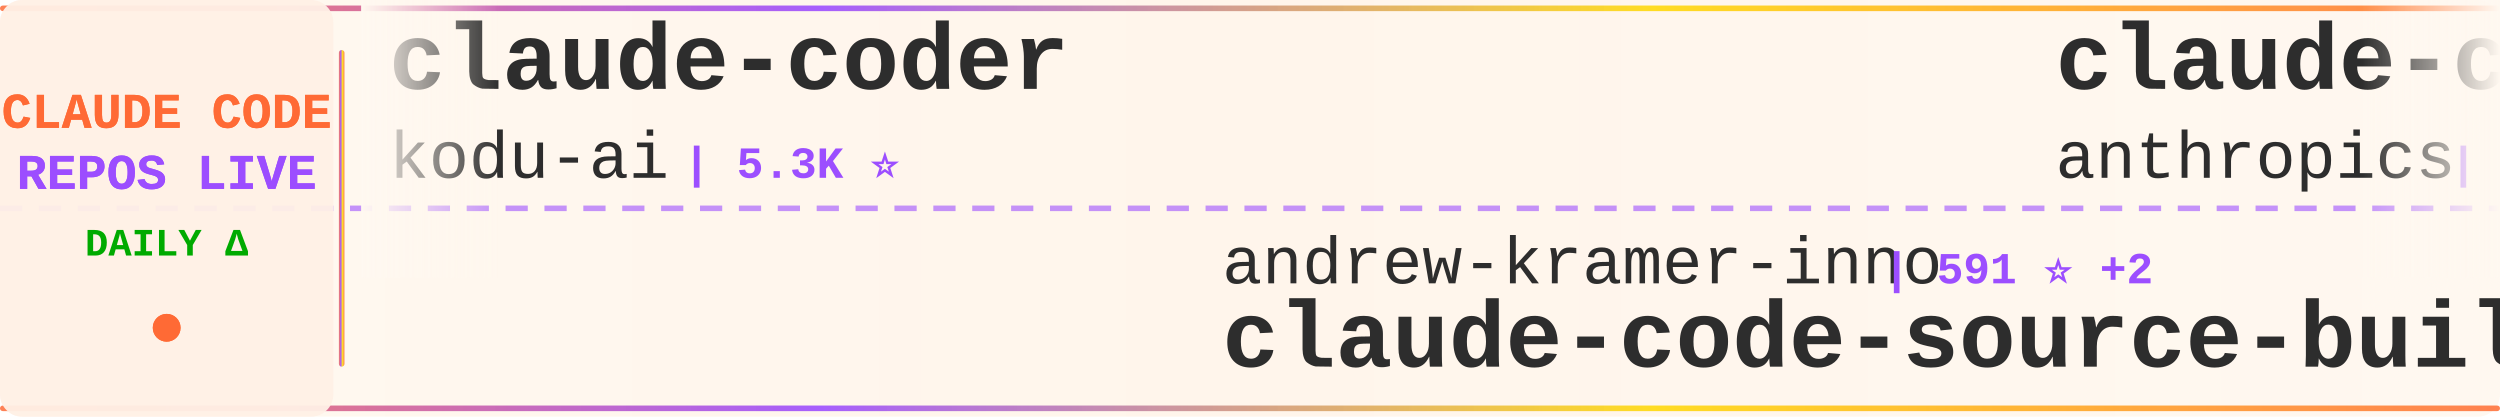
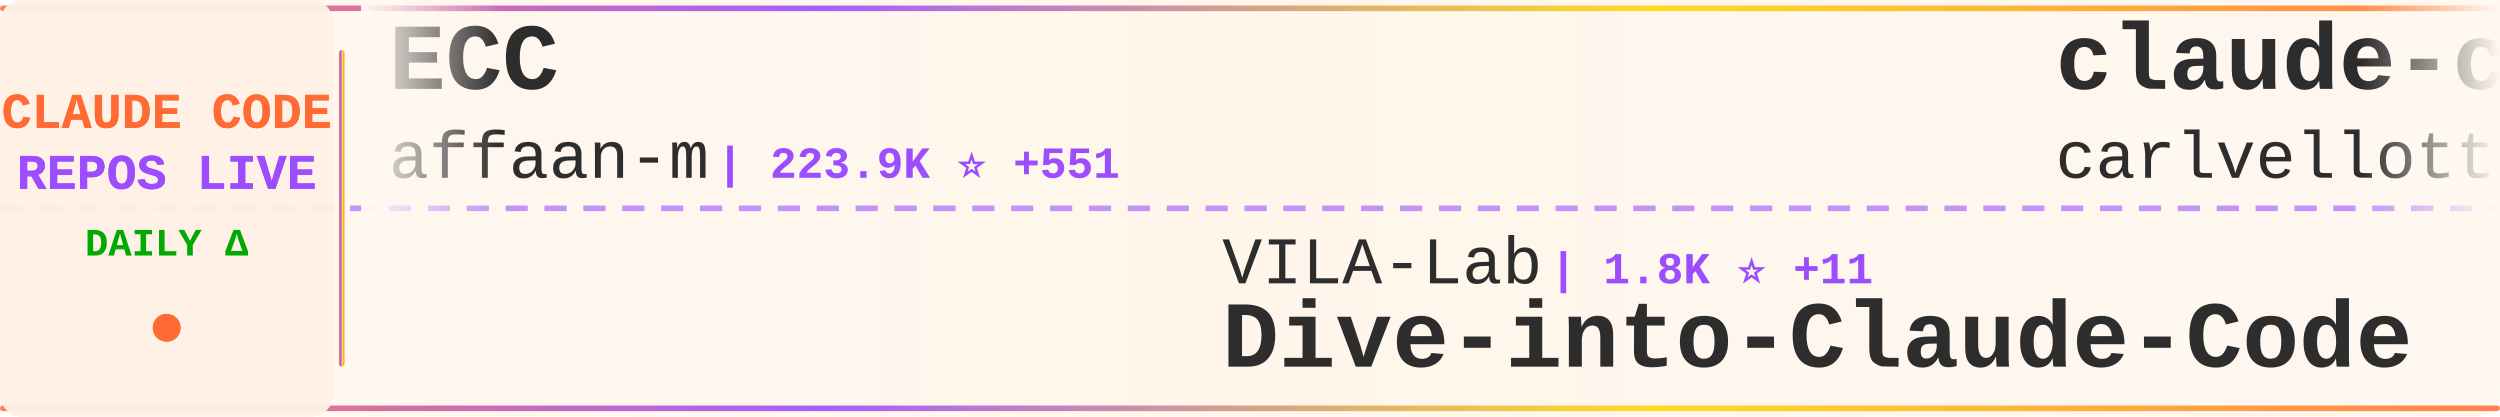
<svg xmlns="http://www.w3.org/2000/svg" width="900" height="150">
  <defs>
    <linearGradient id="tickerBg" x1="0%" y1="0%" x2="100%" y2="0%">
      <stop offset="0%" style="stop-color:#fff8f0;stop-opacity:0.98" />
      <stop offset="50%" style="stop-color:#fff5eb;stop-opacity:1" />
      <stop offset="100%" style="stop-color:#fff8f0;stop-opacity:0.98" />
    </linearGradient>
    <linearGradient id="borderGrad" x1="0%" y1="0%" x2="100%" y2="0%">
      <stop offset="0%" style="stop-color:#FF6B35;stop-opacity:0.85">
        <animate attributeName="stop-opacity" values="0.85;1;0.85" dur="2s" repeatCount="indefinite" />
      </stop>
      <stop offset="33%" style="stop-color:#9C4EFF;stop-opacity:0.9">
        <animate attributeName="stop-opacity" values="0.9;1;0.9" dur="2.2s" repeatCount="indefinite" />
      </stop>
      <stop offset="66%" style="stop-color:#FFD700;stop-opacity:0.85">
        <animate attributeName="stop-opacity" values="0.85;1;0.85" dur="1.8s" repeatCount="indefinite" />
      </stop>
      <stop offset="100%" style="stop-color:#FF6B35;stop-opacity:0.85">
        <animate attributeName="stop-opacity" values="0.85;1;0.85" dur="2s" repeatCount="indefinite" />
      </stop>
    </linearGradient>
    <filter id="textGlow">
      <feGaussianBlur stdDeviation="0.15" result="coloredBlur" />
      <feMerge>
        <feMergeNode in="coloredBlur" />
        <feMergeNode in="SourceGraphic" />
      </feMerge>
    </filter>
    <filter id="metricGlow">
      <feGaussianBlur stdDeviation="0.2" result="coloredBlur" />
      <feMerge>
        <feMergeNode in="coloredBlur" />
        <feMergeNode in="SourceGraphic" />
      </feMerge>
    </filter>
    <linearGradient id="leftFade" x1="0%" y1="0%" x2="100%" y2="0%">
      <stop offset="0%" style="stop-color:#fff8f0;stop-opacity:1" />
      <stop offset="100%" style="stop-color:#fff8f0;stop-opacity:0" />
    </linearGradient>
    <linearGradient id="rightFade" x1="0%" y1="0%" x2="100%" y2="0%">
      <stop offset="0%" style="stop-color:#fff8f0;stop-opacity:0" />
      <stop offset="100%" style="stop-color:#fff8f0;stop-opacity:1" />
    </linearGradient>
  </defs>
  <rect width="900" height="150" fill="url(#tickerBg)" rx="8" />
  <rect x="0" y="2" width="900" height="2" fill="url(#borderGrad)" rx="1" />
  <rect x="0" y="146" width="900" height="2" fill="url(#borderGrad)" rx="1" />
  <line x1="0" y1="75" x2="900" y2="75" stroke="#9C4EFF" stroke-width="2" stroke-dasharray="8 6" opacity="0.6" />
  <rect x="0" y="0" width="120" height="150" fill="#fff0e6" opacity="0.95" rx="8" />
  <text x="60" y="46" font-family="'Courier New', monospace" font-size="18" font-weight="bold" fill="#FF6B35" text-anchor="middle" filter="url(#textGlow)">
    CLAUDE CODE
  </text>
  <text x="60" y="68" font-family="'Courier New', monospace" font-size="18" font-weight="bold" fill="#9C4EFF" text-anchor="middle" filter="url(#textGlow)">
    REPOS LIVE
  </text>
  <text x="60" y="92" font-family="'Courier New', monospace" font-size="14" font-weight="bold" fill="#00aa00" text-anchor="middle">
    DAILY Δ
  </text>
  <circle cx="60" cy="118" r="5" fill="#FF6B35" filter="url(#metricGlow)">
    <animate attributeName="r" values="4;6;4" dur="1.5s" repeatCount="indefinite" />
    <animate attributeName="opacity" values="0.6;1;0.6" dur="1.5s" repeatCount="indefinite" />
  </circle>
  <rect x="122" y="18" width="2" height="114" fill="url(#borderGrad)" rx="1" />
  <clipPath id="tickerClip">
    <rect x="130" y="0" width="770" height="150" />
  </clipPath>
  <g clip-path="url(#tickerClip)">
    <g id="tickerItems">
      <animateTransform attributeName="transform" attributeType="XML" type="translate" from="0 0" to="-3000 0" dur="54s" repeatCount="indefinite" />
      <g transform="translate(0, 0)">
-         <text x="140" y="32" font-family="'Courier New', monospace" font-size="34" font-weight="bold" fill="#2d2d2d">claude-coder</text>
-         <text x="140" y="64" font-family="'Courier New', monospace" font-size="24" font-weight="normal" fill="#2d2d2d" opacity="1.0">kodu-ai</text>
-         <text x="246" y="64" font-family="'Courier New', monospace" font-size="16" font-weight="bold" fill="#9C4EFF"> | 5.3K ⭐</text>
+         <text x="140" y="32" font-family="'Courier New', monospace" font-size="34" font-weight="bold" fill="#2d2d2d">ECC</text>
+         <text x="140" y="64" font-family="'Courier New', monospace" font-size="24" font-weight="normal" fill="#2d2d2d" opacity="1.0">affaan-m</text>
+         <text x="258" y="64" font-family="'Courier New', monospace" font-size="16" font-weight="bold" fill="#9C4EFF"> | 223.9K ⭐ +551</text>
      </g>
      <g transform="translate(300, 0)">
-         <text x="140" y="102" font-family="'Courier New', monospace" font-size="24" font-weight="normal" fill="#2d2d2d" opacity="1.0">andrew-kramer-inno</text>
-         <text x="378" y="102" font-family="'Courier New', monospace" font-size="16" font-weight="bold" fill="#9C4EFF"> | 591 ⭐ +2</text>
-         <text x="140" y="132" font-family="'Courier New', monospace" font-size="34" font-weight="bold" fill="#2d2d2d">claude-code-source-build</text>
+         <text x="140" y="102" font-family="'Courier New', monospace" font-size="24" font-weight="normal" fill="#2d2d2d" opacity="1.0">VILA-Lab</text>
+         <text x="258" y="102" font-family="'Courier New', monospace" font-size="16" font-weight="bold" fill="#9C4EFF"> | 1.8K ⭐ +11</text>
+         <text x="140" y="132" font-family="'Courier New', monospace" font-size="34" font-weight="bold" fill="#2d2d2d">Dive-into-Claude-Code</text>
      </g>
      <g transform="translate(600, 0)">
-         <text x="140" y="32" font-family="'Courier New', monospace" font-size="34" font-weight="bold" fill="#2d2d2d">claude-code-base-action</text>
-         <text x="140" y="64" font-family="'Courier New', monospace" font-size="24" font-weight="normal" fill="#2d2d2d" opacity="1.0">anthropics</text>
-         <text x="282" y="64" font-family="'Courier New', monospace" font-size="16" font-weight="bold" fill="#9C4EFF"> | 888 ⭐</text>
+         <text x="140" y="32" font-family="'Courier New', monospace" font-size="34" font-weight="bold" fill="#2d2d2d">claude-code-pm-course</text>
+         <text x="140" y="64" font-family="'Courier New', monospace" font-size="24" font-weight="normal" fill="#2d2d2d" opacity="1.0">carlvellotti</text>
+         <text x="306" y="64" font-family="'Courier New', monospace" font-size="16" font-weight="bold" fill="#9C4EFF"> | 2.1K ⭐ +2</text>
      </g>
      <g transform="translate(900, 0)">
-         <text x="140" y="102" font-family="'Courier New', monospace" font-size="24" font-weight="normal" fill="#2d2d2d" opacity="1.0">multica-ai</text>
-         <text x="282" y="102" font-family="'Courier New', monospace" font-size="16" font-weight="bold" fill="#9C4EFF"> | 185.0K ⭐ +571</text>
-         <text x="140" y="132" font-family="'Courier New', monospace" font-size="34" font-weight="bold" fill="#2d2d2d">andrej-karpathy-skills</text>
+         <text x="140" y="102" font-family="'Courier New', monospace" font-size="24" font-weight="normal" fill="#2d2d2d" opacity="1.0">shanraisshan</text>
+         <text x="306" y="102" font-family="'Courier New', monospace" font-size="16" font-weight="bold" fill="#9C4EFF"> | 61.7K ⭐ +109</text>
+         <text x="140" y="132" font-family="'Courier New', monospace" font-size="34" font-weight="bold" fill="#2d2d2d">claude-code-best-practic...</text>
      </g>
      <g transform="translate(1200, 0)">
-         <text x="140" y="32" font-family="'Courier New', monospace" font-size="34" font-weight="bold" fill="#2d2d2d">Claude-Code-Usage-Monito...</text>
-         <text x="140" y="64" font-family="'Courier New', monospace" font-size="24" font-weight="normal" fill="#2d2d2d" opacity="1.0">Maciek-roboblog</text>
-         <text x="342" y="64" font-family="'Courier New', monospace" font-size="16" font-weight="bold" fill="#9C4EFF"> | 8.3K ⭐ +12</text>
+         <text x="140" y="32" font-family="'Courier New', monospace" font-size="34" font-weight="bold" fill="#2d2d2d">cc-switch</text>
+         <text x="140" y="64" font-family="'Courier New', monospace" font-size="24" font-weight="normal" fill="#2d2d2d" opacity="1.0">farion1231</text>
+         <text x="282" y="64" font-family="'Courier New', monospace" font-size="16" font-weight="bold" fill="#9C4EFF"> | 111.2K ⭐ +649</text>
      </g>
      <g transform="translate(1500, 0)">
-         <text x="140" y="102" font-family="'Courier New', monospace" font-size="24" font-weight="normal" fill="#2d2d2d" opacity="1.0">centminmod</text>
-         <text x="282" y="102" font-family="'Courier New', monospace" font-size="16" font-weight="bold" fill="#9C4EFF"> | 2.4K ⭐ +3</text>
-         <text x="140" y="132" font-family="'Courier New', monospace" font-size="34" font-weight="bold" fill="#2d2d2d">my-claude-code-setup</text>
+         <text x="140" y="102" font-family="'Courier New', monospace" font-size="24" font-weight="normal" fill="#2d2d2d" opacity="1.0">liuup</text>
+         <text x="222" y="102" font-family="'Courier New', monospace" font-size="16" font-weight="bold" fill="#9C4EFF"> | 3.4K ⭐ +15</text>
+         <text x="140" y="132" font-family="'Courier New', monospace" font-size="34" font-weight="bold" fill="#2d2d2d">claude-code-analysis</text>
      </g>
      <g transform="translate(1800, 0)">
-         <text x="140" y="32" font-family="'Courier New', monospace" font-size="34" font-weight="bold" fill="#2d2d2d">claude-code-engineering</text>
-         <text x="140" y="64" font-family="'Courier New', monospace" font-size="24" font-weight="normal" fill="#2d2d2d" opacity="1.0">huangjia2019</text>
-         <text x="306" y="64" font-family="'Courier New', monospace" font-size="16" font-weight="bold" fill="#9C4EFF"> | 905 ⭐ +5</text>
+         <text x="140" y="32" font-family="'Courier New', monospace" font-size="34" font-weight="bold" fill="#2d2d2d">claude-code</text>
+         <text x="140" y="64" font-family="'Courier New', monospace" font-size="24" font-weight="normal" fill="#2d2d2d" opacity="1.0">lowcortisolprogrammer</text>
+         <text x="414" y="64" font-family="'Courier New', monospace" font-size="16" font-weight="bold" fill="#9C4EFF"> | 170 ⭐</text>
      </g>
      <g transform="translate(2100, 0)">
-         <text x="140" y="102" font-family="'Courier New', monospace" font-size="24" font-weight="normal" fill="#2d2d2d" opacity="1.0">Cranot</text>
-         <text x="234" y="102" font-family="'Courier New', monospace" font-size="16" font-weight="bold" fill="#9C4EFF"> | 2.8K ⭐ +3</text>
-         <text x="140" y="132" font-family="'Courier New', monospace" font-size="34" font-weight="bold" fill="#2d2d2d">claude-code-guide</text>
+         <text x="140" y="102" font-family="'Courier New', monospace" font-size="24" font-weight="normal" fill="#2d2d2d" opacity="1.0">oboard</text>
+         <text x="234" y="102" font-family="'Courier New', monospace" font-size="16" font-weight="bold" fill="#9C4EFF"> | 3.2K ⭐ +1</text>
+         <text x="140" y="132" font-family="'Courier New', monospace" font-size="34" font-weight="bold" fill="#2d2d2d">claude-code-rev</text>
      </g>
      <g transform="translate(2400, 0)">
-         <text x="140" y="32" font-family="'Courier New', monospace" font-size="34" font-weight="bold" fill="#2d2d2d">claude_code_src</text>
-         <text x="140" y="64" font-family="'Courier New', monospace" font-size="24" font-weight="normal" fill="#2d2d2d" opacity="1.0">ponponon</text>
-         <text x="258" y="64" font-family="'Courier New', monospace" font-size="16" font-weight="bold" fill="#9C4EFF"> | 2.3K ⭐</text>
+         <text x="140" y="32" font-family="'Courier New', monospace" font-size="34" font-weight="bold" fill="#2d2d2d">claude-code-harness</text>
+         <text x="140" y="64" font-family="'Courier New', monospace" font-size="24" font-weight="normal" fill="#2d2d2d" opacity="1.0">Chachamaru127</text>
+         <text x="318" y="64" font-family="'Courier New', monospace" font-size="16" font-weight="bold" fill="#9C4EFF"> | 2.9K ⭐ +9</text>
      </g>
      <g transform="translate(2700, 0)">
        <text x="140" y="102" font-family="'Courier New', monospace" font-size="24" font-weight="normal" fill="#2d2d2d" opacity="1.0">jqueryscript</text>
-         <text x="306" y="102" font-family="'Courier New', monospace" font-size="16" font-weight="bold" fill="#9C4EFF"> | 447 ⭐ +1</text>
+         <text x="306" y="102" font-family="'Courier New', monospace" font-size="16" font-weight="bold" fill="#9C4EFF"> | 448 ⭐ +3</text>
        <text x="140" y="132" font-family="'Courier New', monospace" font-size="34" font-weight="bold" fill="#2d2d2d">awesome-claude-code</text>
      </g>
      <g transform="translate(3000, 0)">
-         <text x="140" y="32" font-family="'Courier New', monospace" font-size="34" font-weight="bold" fill="#2d2d2d">claude-coder</text>
-         <text x="140" y="64" font-family="'Courier New', monospace" font-size="24" font-weight="normal" fill="#2d2d2d" opacity="1.0">kodu-ai</text>
-         <text x="246" y="64" font-family="'Courier New', monospace" font-size="16" font-weight="bold" fill="#9C4EFF"> | 5.3K ⭐</text>
+         <text x="140" y="32" font-family="'Courier New', monospace" font-size="34" font-weight="bold" fill="#2d2d2d">ECC</text>
+         <text x="140" y="64" font-family="'Courier New', monospace" font-size="24" font-weight="normal" fill="#2d2d2d" opacity="1.0">affaan-m</text>
+         <text x="258" y="64" font-family="'Courier New', monospace" font-size="16" font-weight="bold" fill="#9C4EFF"> | 223.9K ⭐ +551</text>
      </g>
      <g transform="translate(3300, 0)">
-         <text x="140" y="102" font-family="'Courier New', monospace" font-size="24" font-weight="normal" fill="#2d2d2d" opacity="1.0">andrew-kramer-inno</text>
-         <text x="378" y="102" font-family="'Courier New', monospace" font-size="16" font-weight="bold" fill="#9C4EFF"> | 591 ⭐ +2</text>
-         <text x="140" y="132" font-family="'Courier New', monospace" font-size="34" font-weight="bold" fill="#2d2d2d">claude-code-source-build</text>
+         <text x="140" y="102" font-family="'Courier New', monospace" font-size="24" font-weight="normal" fill="#2d2d2d" opacity="1.0">VILA-Lab</text>
+         <text x="258" y="102" font-family="'Courier New', monospace" font-size="16" font-weight="bold" fill="#9C4EFF"> | 1.8K ⭐ +11</text>
+         <text x="140" y="132" font-family="'Courier New', monospace" font-size="34" font-weight="bold" fill="#2d2d2d">Dive-into-Claude-Code</text>
      </g>
      <g transform="translate(3600, 0)">
-         <text x="140" y="32" font-family="'Courier New', monospace" font-size="34" font-weight="bold" fill="#2d2d2d">claude-code-base-action</text>
-         <text x="140" y="64" font-family="'Courier New', monospace" font-size="24" font-weight="normal" fill="#2d2d2d" opacity="1.0">anthropics</text>
-         <text x="282" y="64" font-family="'Courier New', monospace" font-size="16" font-weight="bold" fill="#9C4EFF"> | 888 ⭐</text>
+         <text x="140" y="32" font-family="'Courier New', monospace" font-size="34" font-weight="bold" fill="#2d2d2d">claude-code-pm-course</text>
+         <text x="140" y="64" font-family="'Courier New', monospace" font-size="24" font-weight="normal" fill="#2d2d2d" opacity="1.0">carlvellotti</text>
+         <text x="306" y="64" font-family="'Courier New', monospace" font-size="16" font-weight="bold" fill="#9C4EFF"> | 2.1K ⭐ +2</text>
      </g>
      <g transform="translate(3900, 0)">
-         <text x="140" y="102" font-family="'Courier New', monospace" font-size="24" font-weight="normal" fill="#2d2d2d" opacity="1.0">multica-ai</text>
-         <text x="282" y="102" font-family="'Courier New', monospace" font-size="16" font-weight="bold" fill="#9C4EFF"> | 185.0K ⭐ +571</text>
-         <text x="140" y="132" font-family="'Courier New', monospace" font-size="34" font-weight="bold" fill="#2d2d2d">andrej-karpathy-skills</text>
+         <text x="140" y="102" font-family="'Courier New', monospace" font-size="24" font-weight="normal" fill="#2d2d2d" opacity="1.0">shanraisshan</text>
+         <text x="306" y="102" font-family="'Courier New', monospace" font-size="16" font-weight="bold" fill="#9C4EFF"> | 61.7K ⭐ +109</text>
+         <text x="140" y="132" font-family="'Courier New', monospace" font-size="34" font-weight="bold" fill="#2d2d2d">claude-code-best-practic...</text>
      </g>
    </g>
  </g>
  <rect x="130" y="0" width="50" height="100" fill="url(#leftFade)" />
  <rect x="850" y="0" width="50" height="100" fill="url(#rightFade)" />
</svg>
